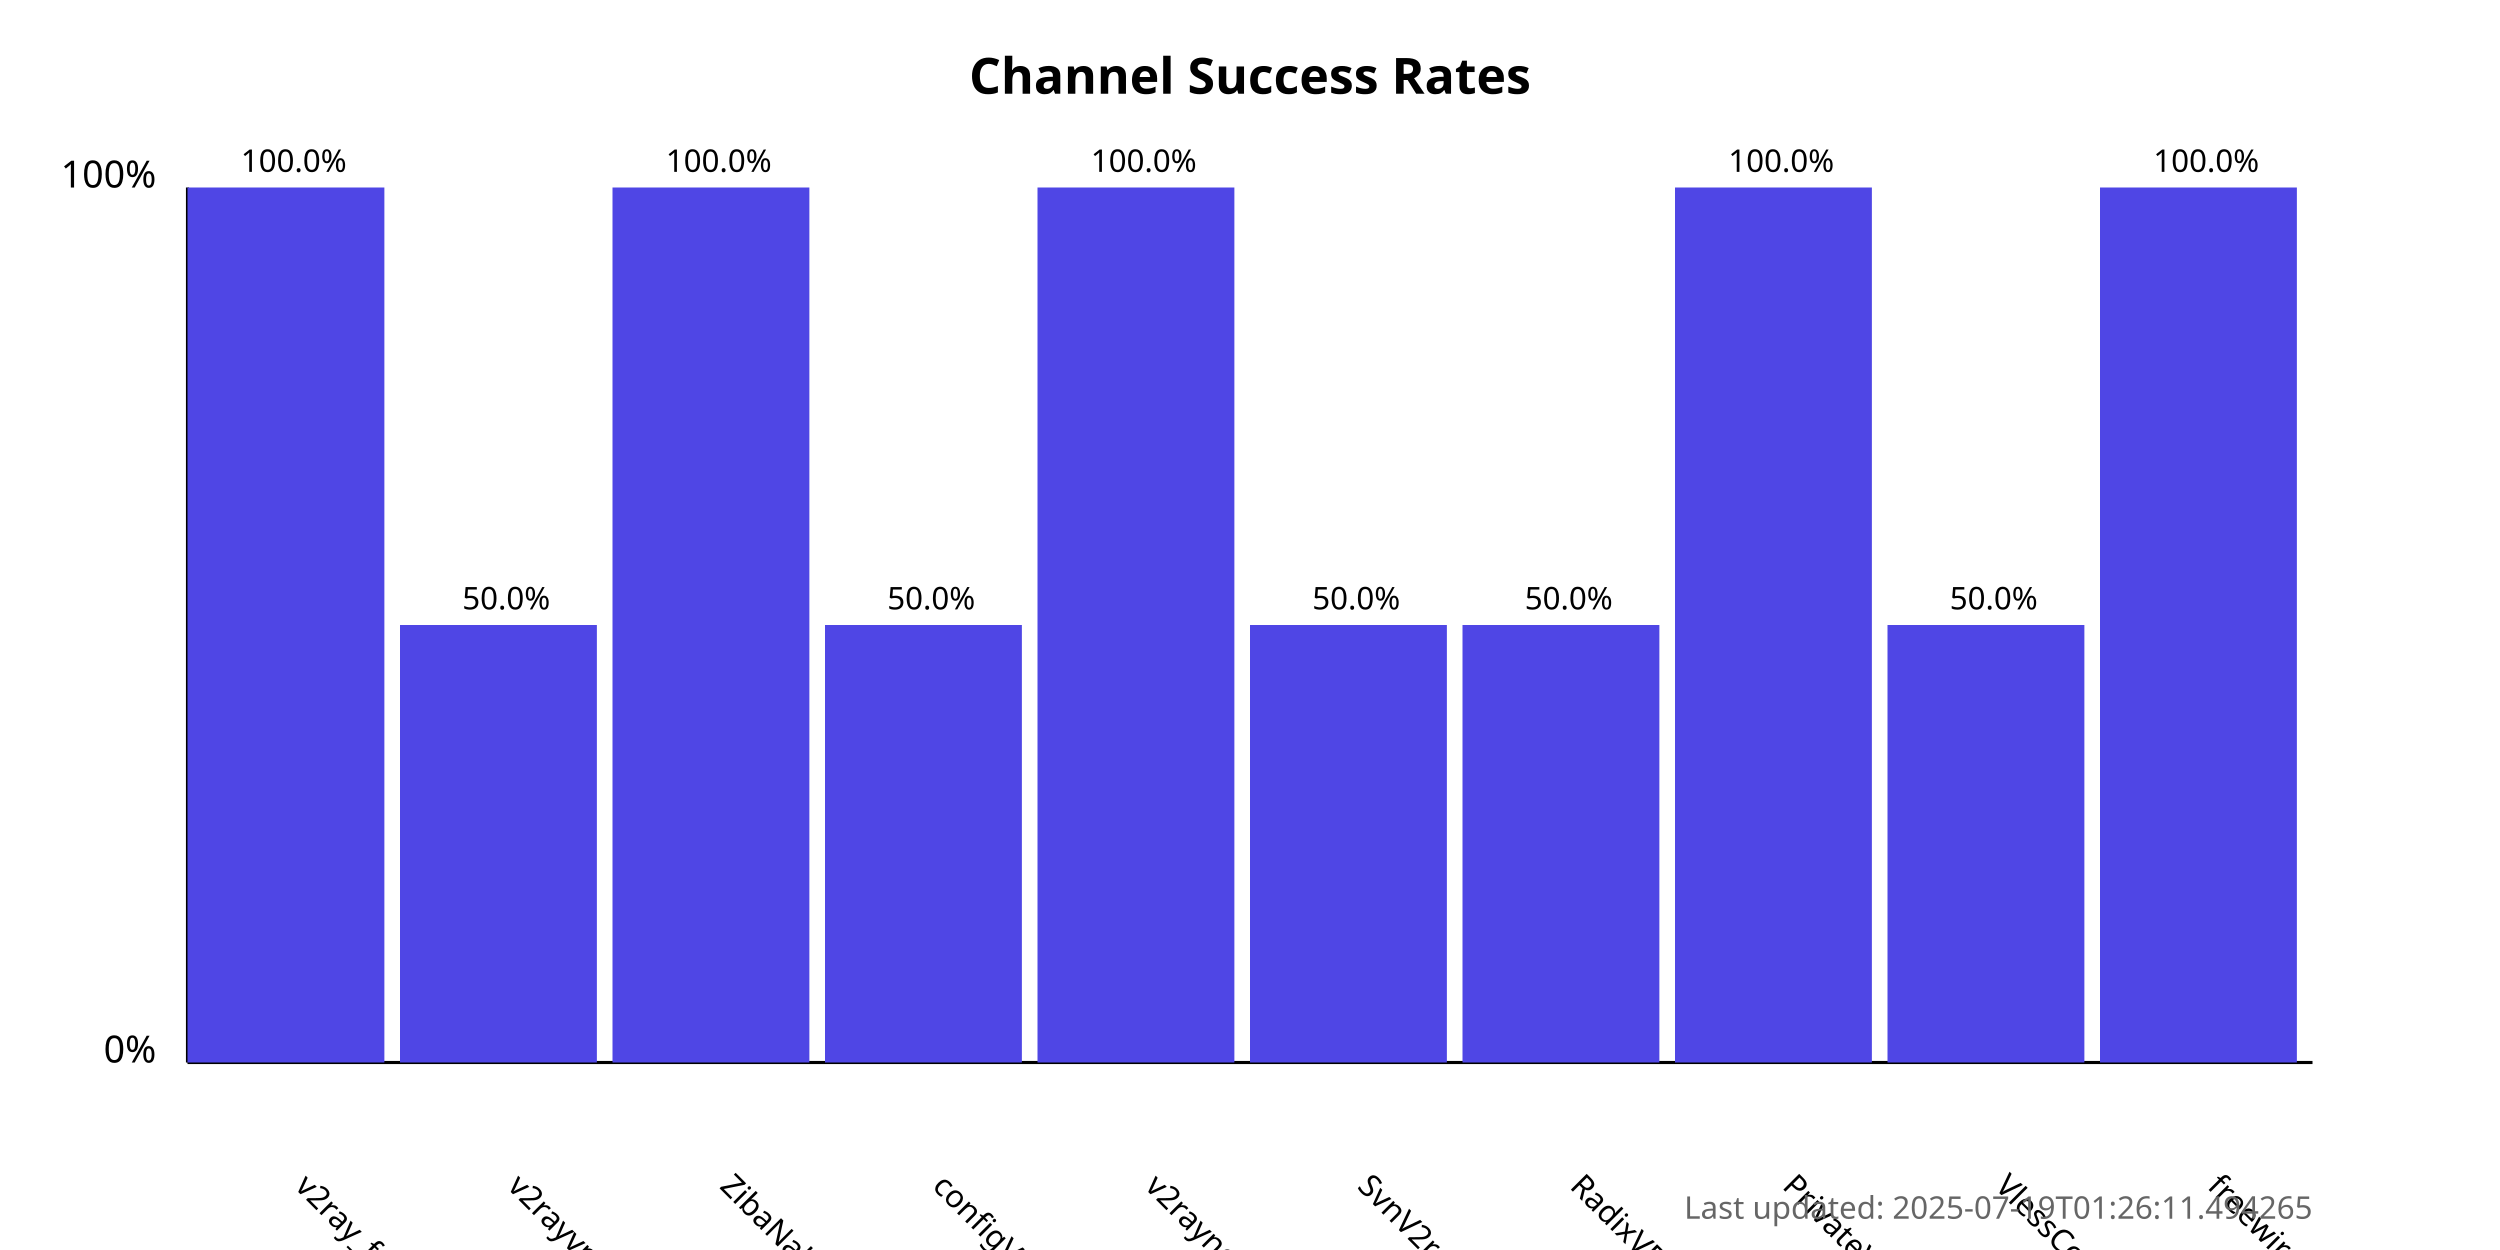
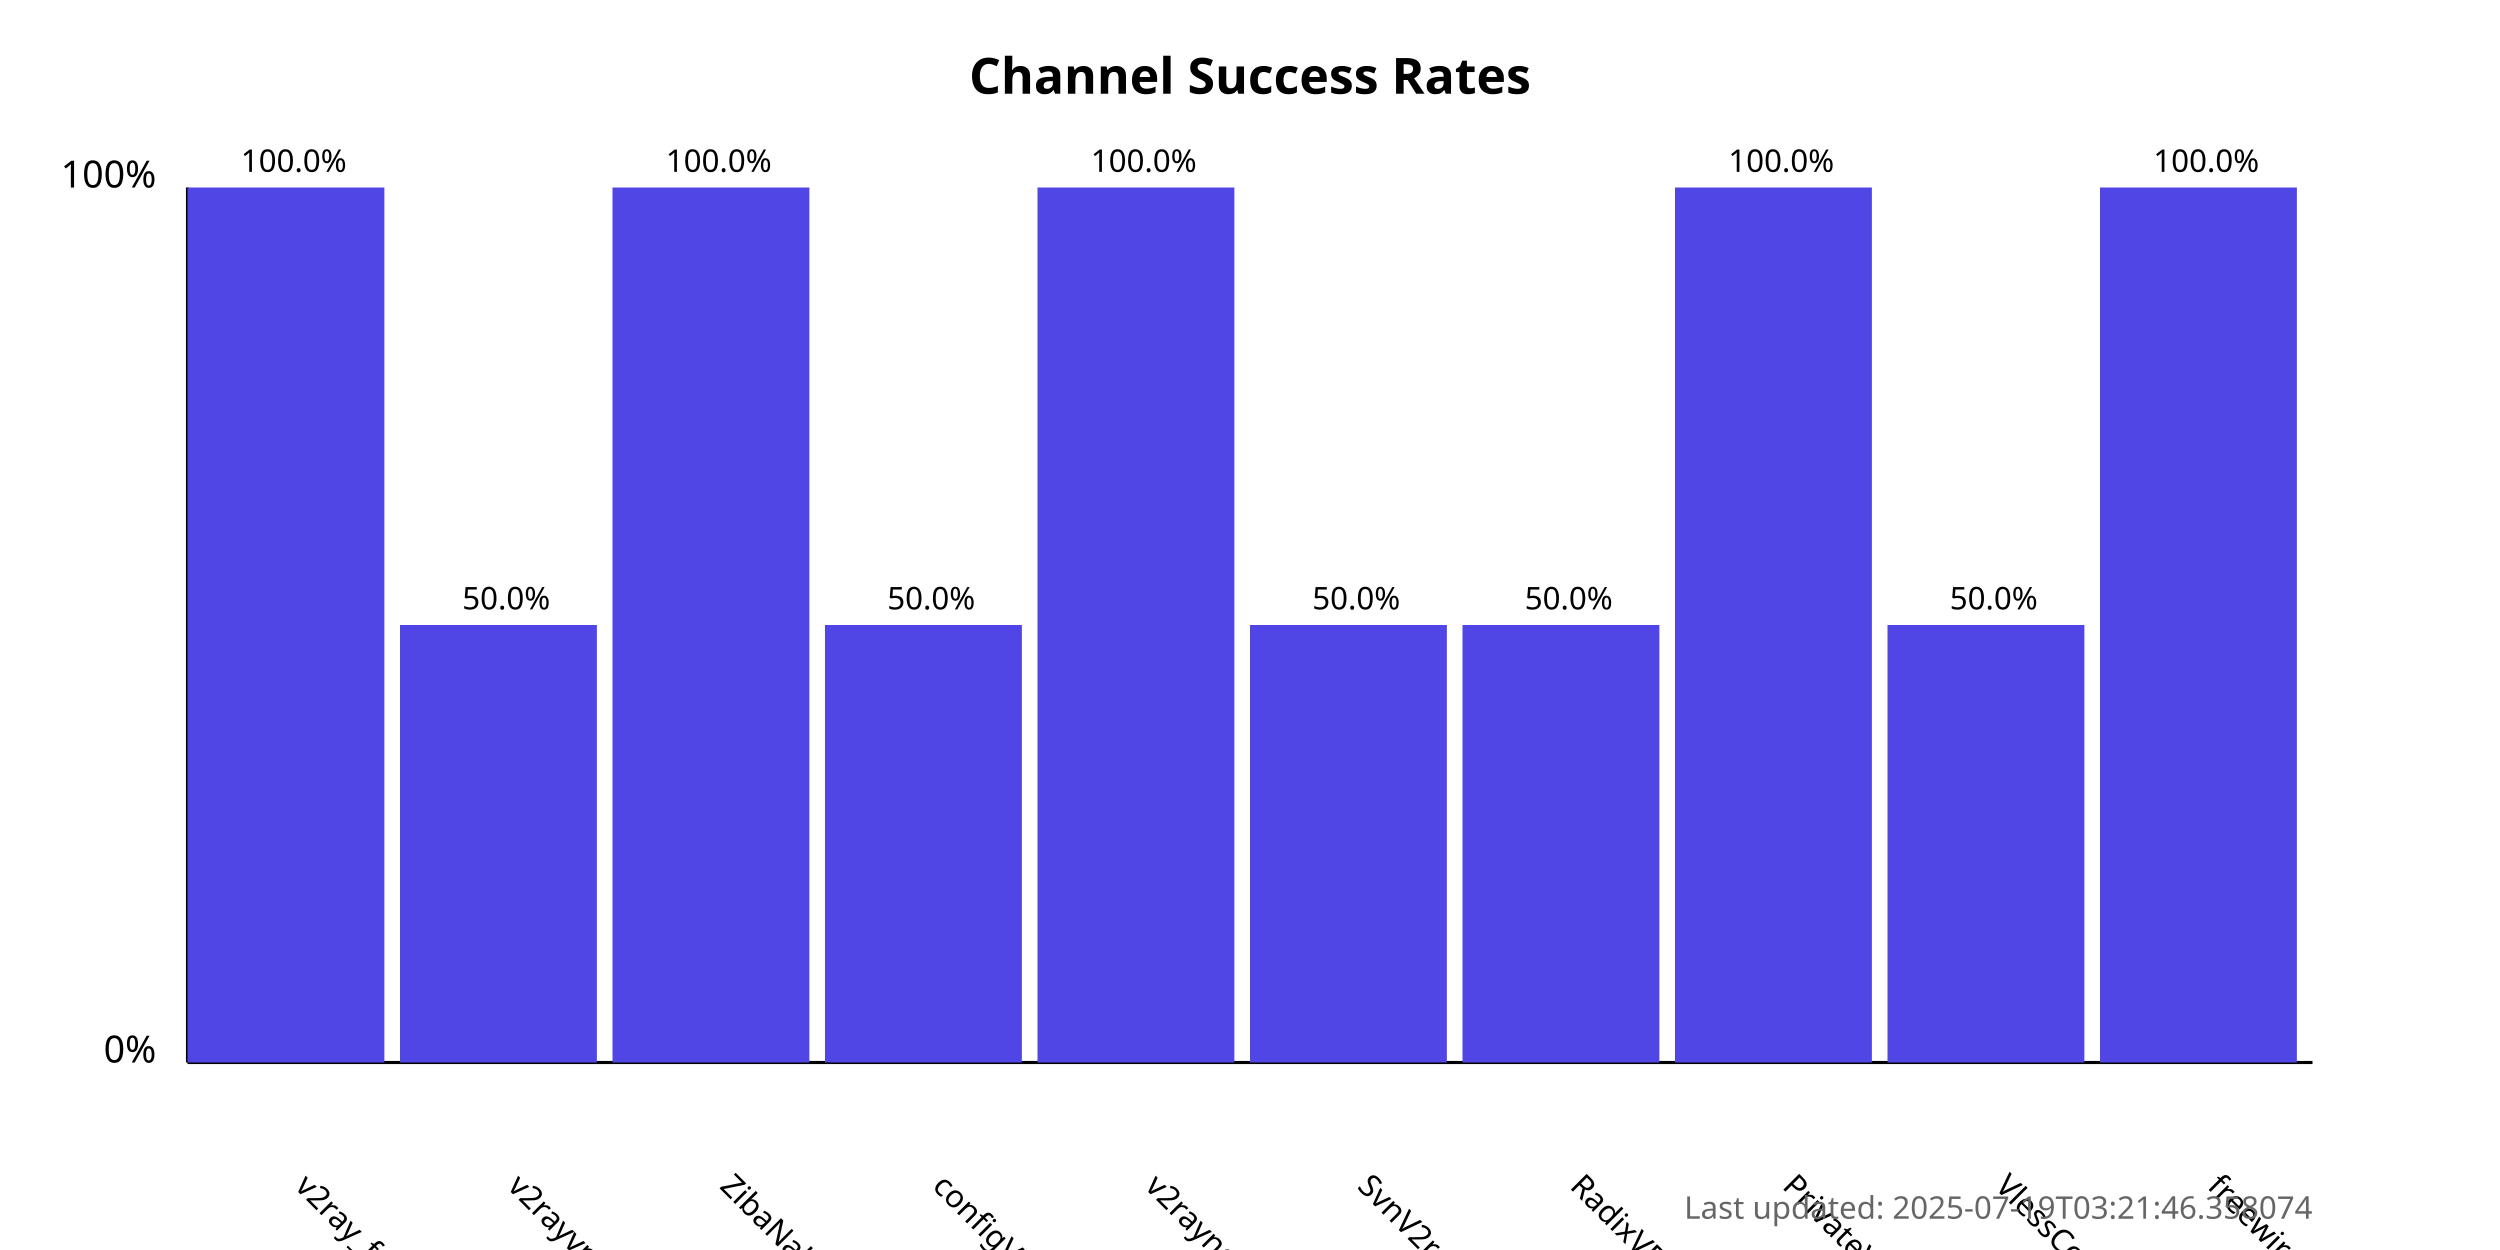
<svg xmlns="http://www.w3.org/2000/svg" width="800" height="400">
  <style>
            .chart-title { font: bold 16px sans-serif; }
            .axis-label { font: 12px sans-serif; }
            .tick-label { font: 10px sans-serif; }
            .bar { fill: #4f46e5; }
            .bar:hover { fill: #6366f1; }
            .timestamp { font: 10px sans-serif; fill: #666; }
        </style>
  <text x="400.0" y="30" text-anchor="middle" class="chart-title">
            Channel Success Rates
        </text>
  <line x1="60" y1="340" x2="60" y2="60" stroke="black" stroke-width="1" />
  <line x1="60" y1="340" x2="740" y2="340" stroke="black" stroke-width="1" />
  <text x="50" y="340" text-anchor="end" class="axis-label">0%</text>
  <text x="50" y="60" text-anchor="end" class="axis-label">100%</text>
  <g>
    <rect x="60" y="60.0" width="63.0" height="280.0" class="bar" />
    <text x="94.0" y="380" transform="rotate(45, 94.0, 380)" text-anchor="start" class="tick-label">
                v2ray_free_conf
            </text>
    <text x="94.0" y="55.0" text-anchor="middle" class="tick-label">
                100.0%
            </text>
  </g>
  <g>
    <rect x="128.0" y="200.0" width="63.0" height="140.0" class="bar" />
    <text x="162.0" y="380" transform="rotate(45, 162.0, 380)" text-anchor="start" class="tick-label">
                v2rayvpno
            </text>
    <text x="162.0" y="195.0" text-anchor="middle" class="tick-label">
                50.0%
            </text>
  </g>
  <g>
    <rect x="196.0" y="60.0" width="63.0" height="280.0" class="bar" />
    <text x="230.0" y="380" transform="rotate(45, 230.0, 380)" text-anchor="start" class="tick-label">
                ZibaNabz
            </text>
    <text x="230.0" y="55.0" text-anchor="middle" class="tick-label">
                100.0%
            </text>
  </g>
  <g>
    <rect x="264.0" y="200.0" width="63.0" height="140.0" class="bar" />
    <text x="298.0" y="380" transform="rotate(45, 298.0, 380)" text-anchor="start" class="tick-label">
                configV2rayForFree
            </text>
    <text x="298.0" y="195.0" text-anchor="middle" class="tick-label">
                50.0%
            </text>
  </g>
  <g>
    <rect x="332.0" y="60.0" width="63.0" height="280.0" class="bar" />
    <text x="366.0" y="380" transform="rotate(45, 366.0, 380)" text-anchor="start" class="tick-label">
                v2rayngvpn
            </text>
    <text x="366.0" y="55.0" text-anchor="middle" class="tick-label">
                100.0%
            </text>
  </g>
  <g>
    <rect x="400.0" y="200.0" width="63.0" height="140.0" class="bar" />
    <text x="434.0" y="380" transform="rotate(45, 434.0, 380)" text-anchor="start" class="tick-label">
                SvnV2ray
            </text>
    <text x="434.0" y="195.0" text-anchor="middle" class="tick-label">
                50.0%
            </text>
  </g>
  <g>
    <rect x="468.0" y="200.0" width="63.0" height="140.0" class="bar" />
    <text x="502.0" y="380" transform="rotate(45, 502.0, 380)" text-anchor="start" class="tick-label">
                RadixVPN
            </text>
    <text x="502.0" y="195.0" text-anchor="middle" class="tick-label">
                50.0%
            </text>
  </g>
  <g>
    <rect x="536.0" y="60.0" width="63.0" height="280.0" class="bar" />
    <text x="570.0" y="380" transform="rotate(45, 570.0, 380)" text-anchor="start" class="tick-label">
                PrivateVPNs
            </text>
    <text x="570.0" y="55.0" text-anchor="middle" class="tick-label">
                100.0%
            </text>
  </g>
  <g>
    <rect x="604.0" y="200.0" width="63.0" height="140.0" class="bar" />
    <text x="638.0" y="380" transform="rotate(45, 638.0, 380)" text-anchor="start" class="tick-label">
                VlessConfig
            </text>
    <text x="638.0" y="195.0" text-anchor="middle" class="tick-label">
                50.0%
            </text>
  </g>
  <g>
    <rect x="672.0" y="60.0" width="63.0" height="280.0" class="bar" />
    <text x="706.0" y="380" transform="rotate(45, 706.0, 380)" text-anchor="start" class="tick-label">
                freewireguard
            </text>
    <text x="706.0" y="55.0" text-anchor="middle" class="tick-label">
                100.0%
            </text>
  </g>
  <text x="740" y="390" text-anchor="end" class="timestamp">
-             Last updated: 2025-07-19T01:26:11.494265
+             Last updated: 2025-07-19T03:21:46.358074
        </text>
</svg>
